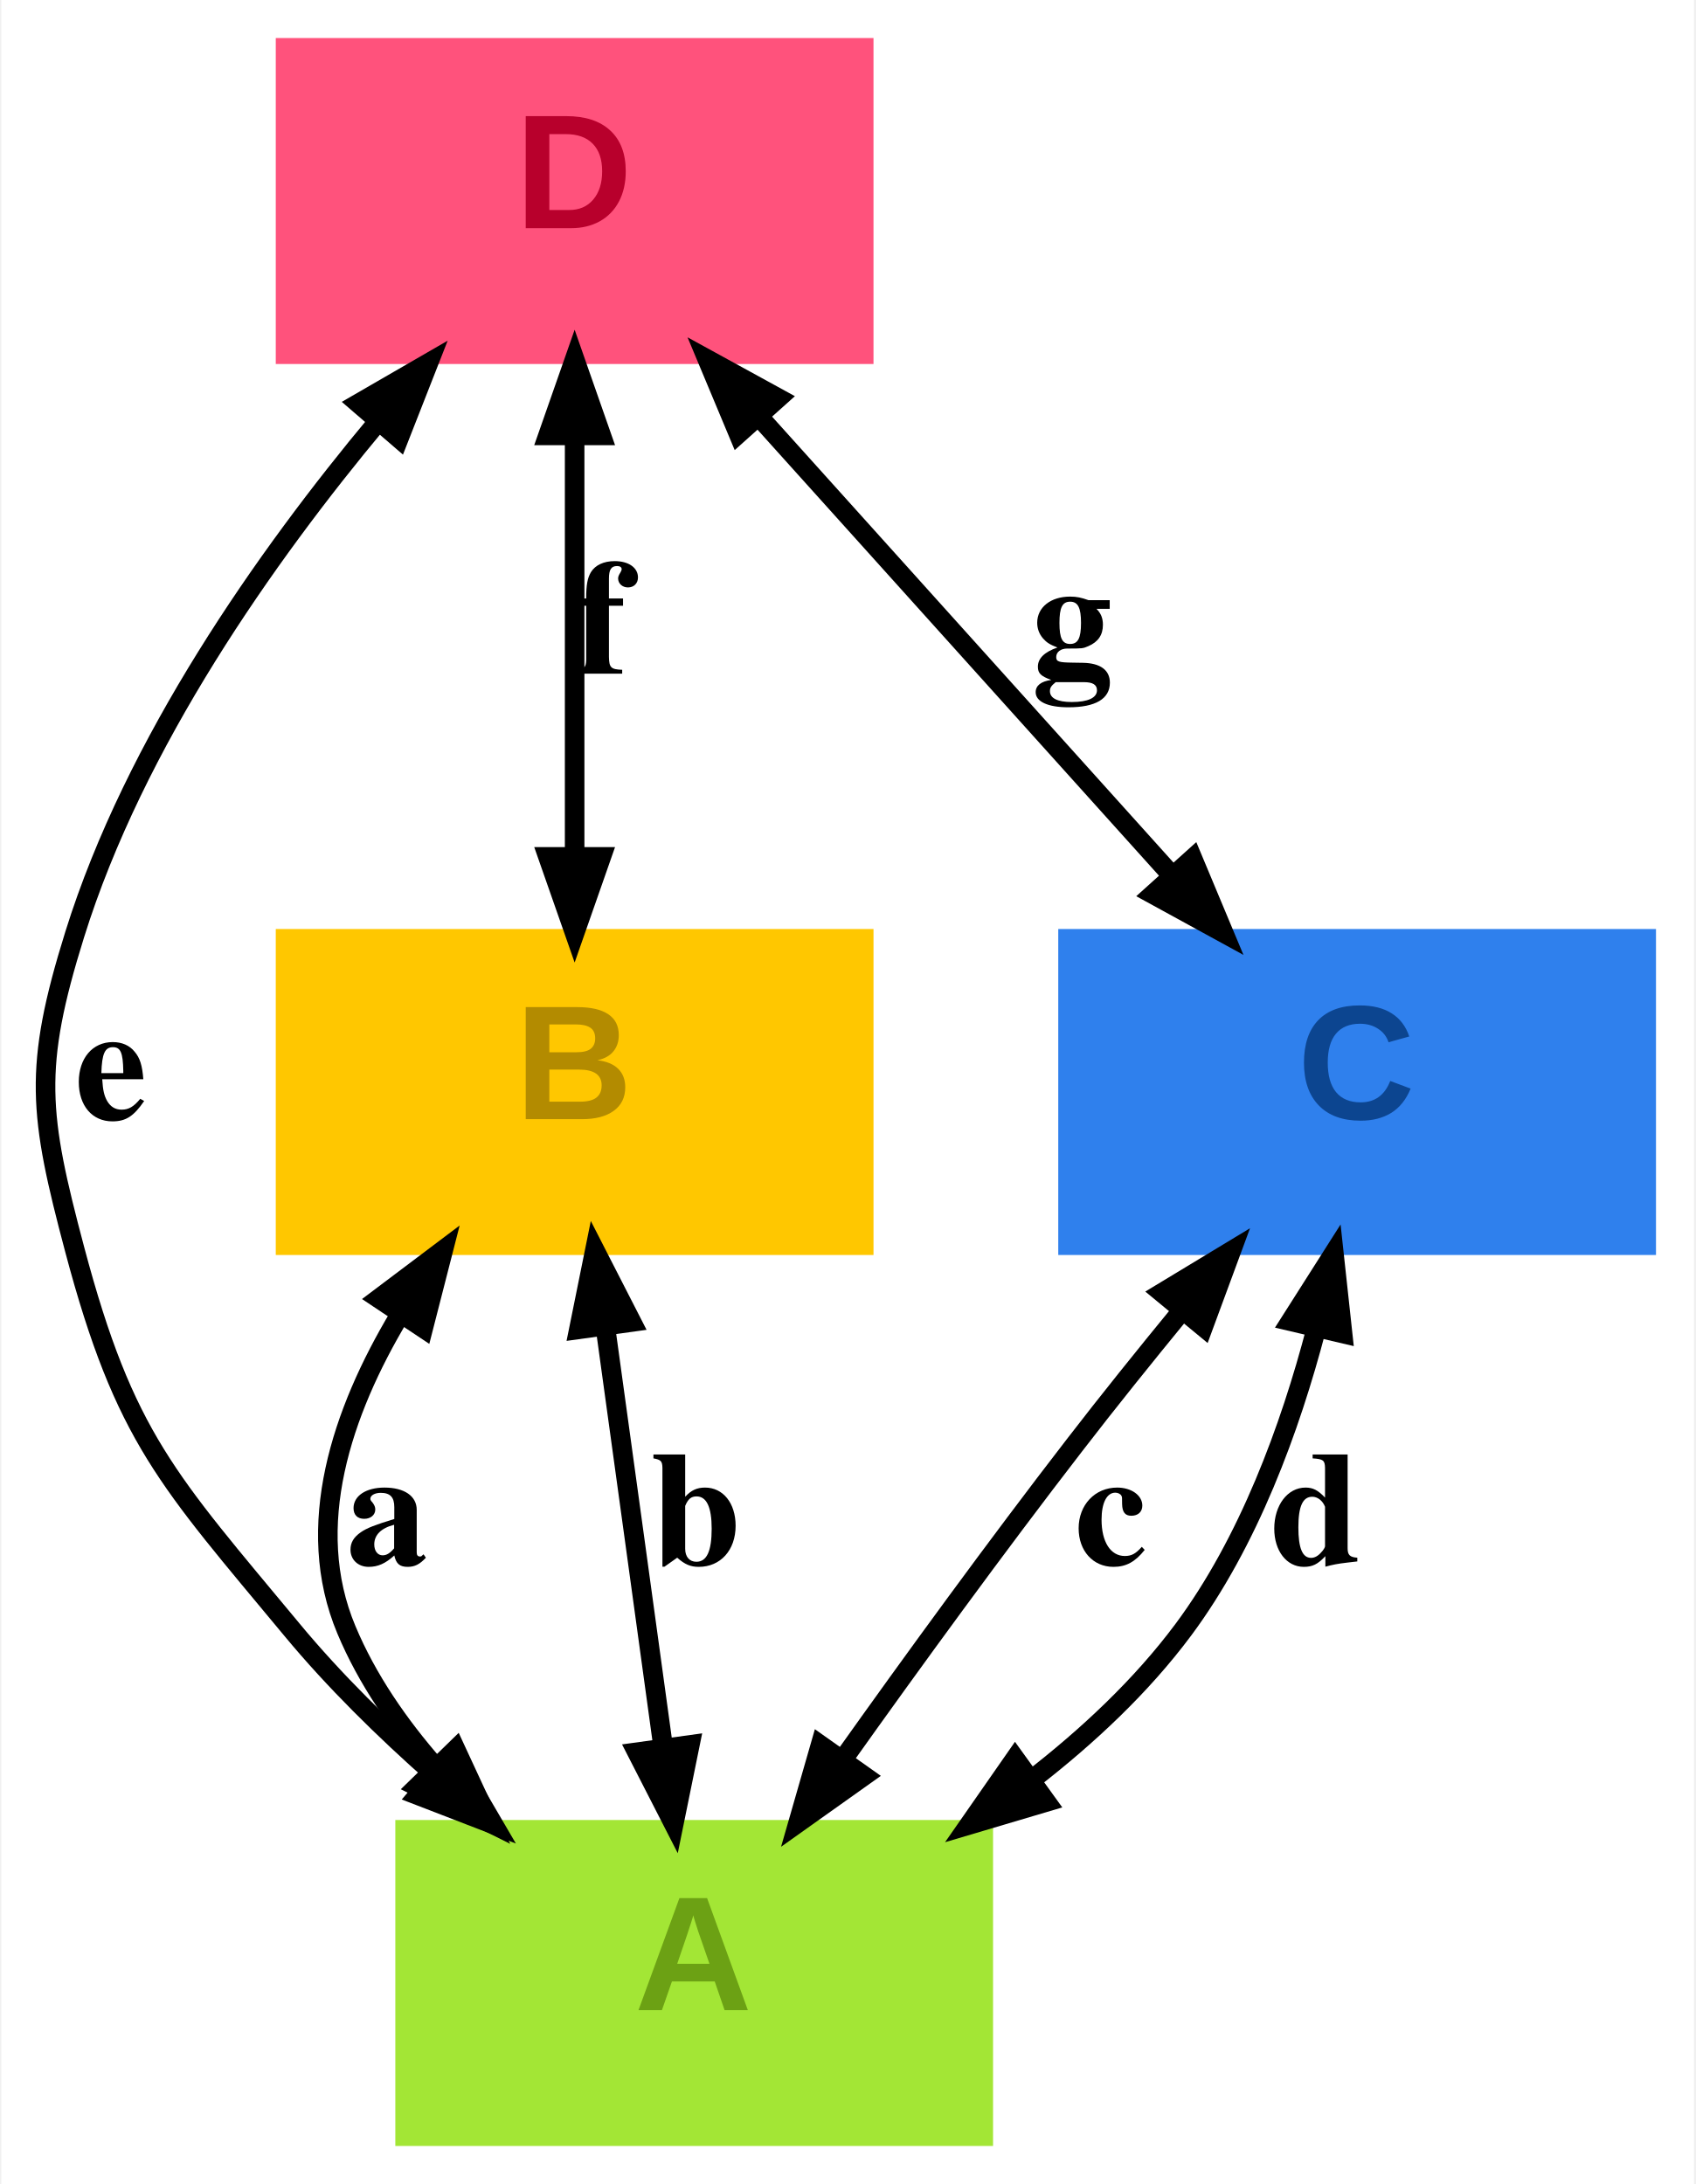
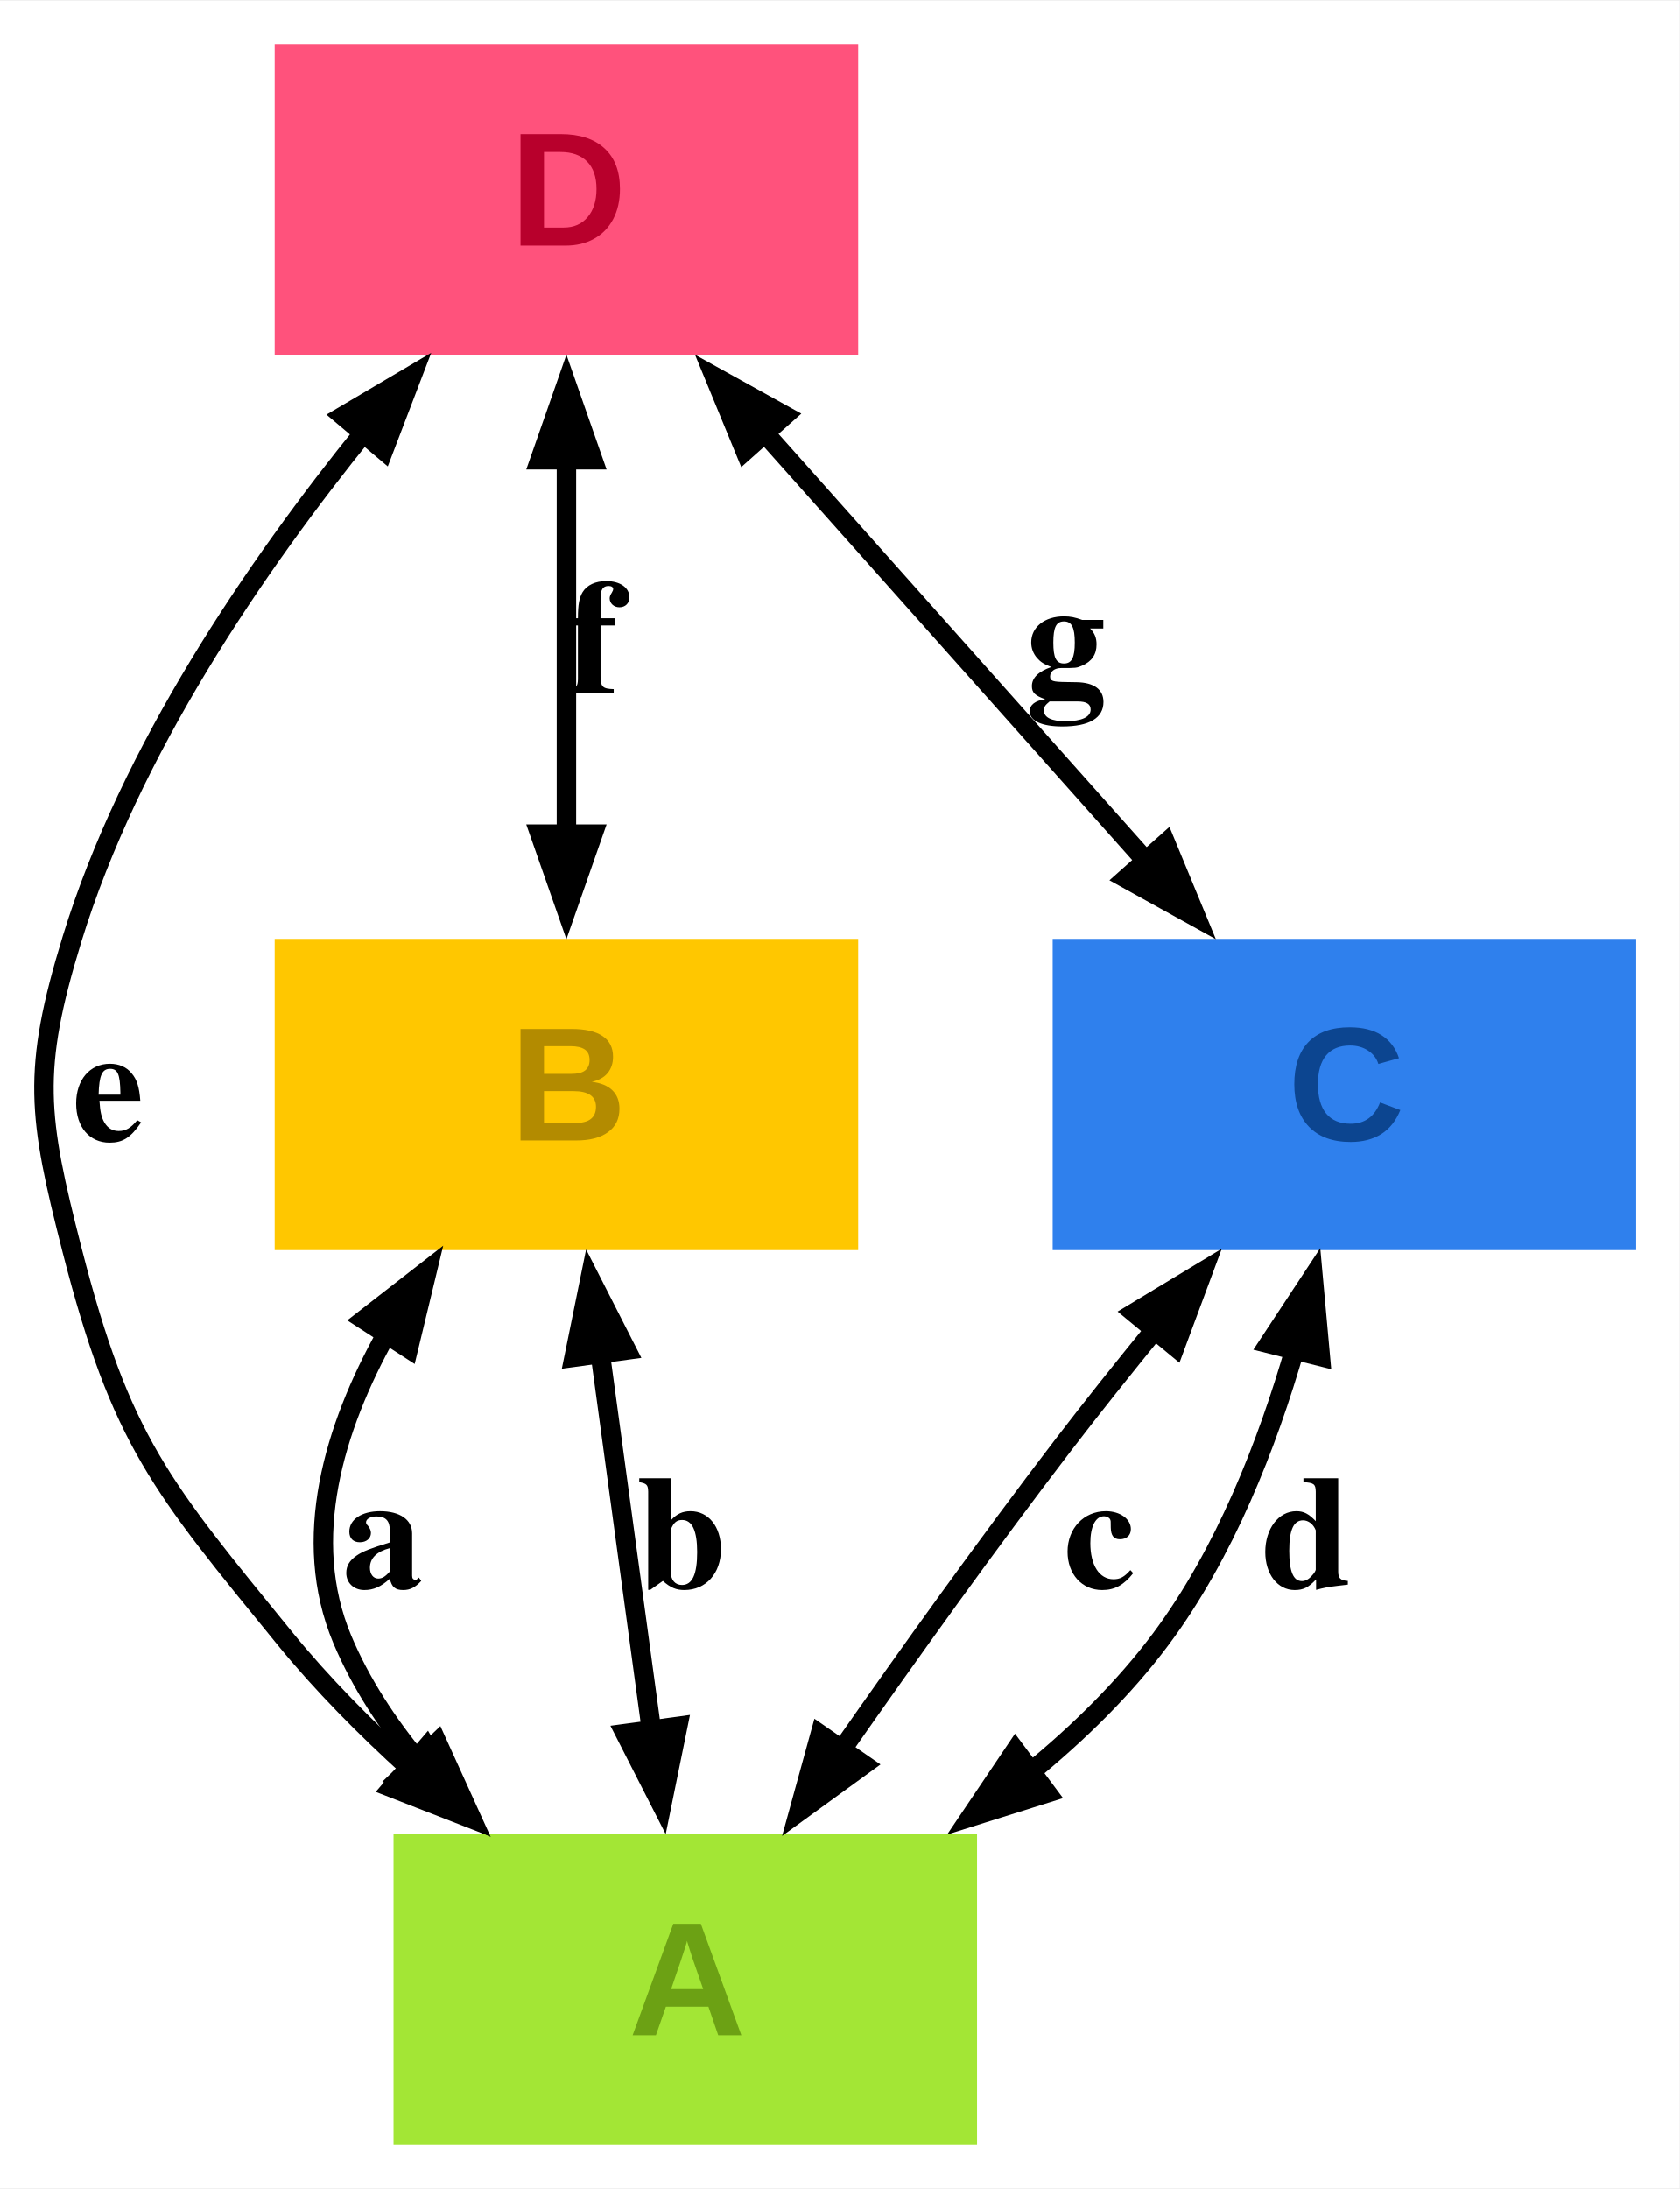
- <svg xmlns="http://www.w3.org/2000/svg" width="156pt" height="201pt" viewBox="0.00 0.00 155.75 201.00">
-   <g id="graph0" class="graph" transform="scale(1 1) rotate(0) translate(4 197)">
-     <polygon fill="#ffffff" stroke="transparent" points="-4,4 -4,-197 151.75,-197 151.75,4 -4,4" />
+ <svg xmlns="http://www.w3.org/2000/svg" width="155pt" height="202pt" viewBox="0.00 0.00 155.42 202.40">
+   <g id="graph0" class="graph" transform="scale(1 1) rotate(0) translate(4 198.4)">
+     <polygon fill="#ffffff" stroke="none" points="-4,4 -4,-198.4 151.42,-198.4 151.42,4 -4,4" />
    <g id="node1" class="node">
-       <polygon fill="#a3e635" stroke="#a3e635" points="86.75,-29 32.75,-29 32.75,0 86.75,0 86.75,-29" />
-       <text text-anchor="start" x="54.25" y="-12" font-family="Arial" font-weight="bold" font-size="15.00" fill="#6ca114">A</text>
+       <polygon fill="#a3e635" stroke="#a3e635" stroke-width="0" points="86.42,-28.8 32.42,-28.8 32.42,0 86.42,0 86.42,-28.8" />
+       <text text-anchor="start" x="54.17" y="-10.15" font-family="Arial" font-weight="bold" font-size="15.00" fill="#6ca114">A</text>
    </g>
    <g id="node2" class="node">
-       <polygon fill="#ffc700" stroke="#ffc700" points="75.75,-111 21.75,-111 21.75,-82 75.75,-82 75.75,-111" />
-       <text text-anchor="start" x="43.25" y="-94" font-family="Arial" font-weight="bold" font-size="15.00" fill="#b38b00">B</text>
+       <polygon fill="#ffc700" stroke="#ffc700" stroke-width="0" points="75.42,-111.6 21.42,-111.6 21.42,-82.8 75.42,-82.8 75.42,-111.6" />
+       <text text-anchor="start" x="43.17" y="-92.95" font-family="Arial" font-weight="bold" font-size="15.00" fill="#b38b00">B</text>
    </g>
    <g id="edge1" class="edge">
-       <path fill="none" stroke="#000000" stroke-width="1.8" d="M32.61,-75.88C27.34,-67.07 23.75,-56.53 27.75,-47 29.65,-42.46 32.56,-38.24 35.87,-34.46" />
-       <polygon fill="#000000" stroke="#000000" stroke-width="1.8" points="30.74,-77.49 36.66,-81.95 34.82,-74.77 30.74,-77.49" />
-       <polygon fill="#000000" stroke="#000000" stroke-width="1.8" points="37.8,-35.99 40.92,-29.26 34.29,-32.57 37.8,-35.99" />
-       <text text-anchor="start" x="27.75" y="-53" font-family="Times,serif" font-weight="bold" font-size="15.00" fill="#000000">a</text>
+       <path fill="none" stroke="#000000" stroke-width="1.8" d="M31.76,-75.05C26.89,-66.31 23.8,-56.07 27.67,-46.8 29.37,-42.75 31.86,-38.95 34.73,-35.49" />
+       <polygon fill="#000000" stroke="#000000" stroke-width="1.8" points="29.69,-76.37 35.54,-80.92 33.8,-73.71 29.69,-76.37" />
+       <polygon fill="#000000" stroke="#000000" stroke-width="1.8" points="36.46,-37.23 39.53,-30.47 32.92,-33.84 36.46,-37.23" />
+       <text text-anchor="start" x="27.67" y="-51.55" font-family="Times,serif" font-weight="bold" font-size="15.00" fill="#000000">a</text>
    </g>
    <g id="edge2" class="edge">
-       <path fill="none" stroke="#000000" stroke-width="1.8" d="M51.58,-74.86C53.22,-62.95 55.28,-48.02 56.91,-36.11" />
-       <polygon fill="#000000" stroke="#000000" stroke-width="1.8" points="49.14,-74.66 50.61,-81.93 53.99,-75.33 49.14,-74.66" />
-       <polygon fill="#000000" stroke="#000000" stroke-width="1.8" points="59.35,-36.41 57.87,-29.14 54.49,-35.74 59.35,-36.41" />
-       <text text-anchor="start" x="55.75" y="-53" font-family="Times,serif" font-weight="bold" font-size="15.00" fill="#000000">b</text>
+       <path fill="none" stroke="#000000" stroke-width="1.8" d="M51.5,-73.59C53.01,-62.54 54.81,-49.27 56.32,-38.19" />
+       <polygon fill="#000000" stroke="#000000" stroke-width="1.8" points="49.13,-72.89 50.61,-80.16 53.98,-73.55 49.13,-72.89" />
+       <polygon fill="#000000" stroke="#000000" stroke-width="1.8" points="58.72,-38.73 57.24,-31.46 53.87,-38.07 58.72,-38.73" />
+       <text text-anchor="start" x="54.91" y="-51.55" font-family="Times,serif" font-weight="bold" font-size="15.00" fill="#000000">b</text>
    </g>
    <g id="node3" class="node">
-       <polygon fill="#2f80ed" stroke="#2f80ed" points="147.75,-111 93.75,-111 93.75,-82 147.75,-82 147.75,-111" />
-       <text text-anchor="start" x="115.25" y="-94" font-family="Arial" font-weight="bold" font-size="15.00" fill="#0c4590">C</text>
+       <polygon fill="#2f80ed" stroke="#2f80ed" stroke-width="0" points="147.42,-111.6 93.42,-111.6 93.42,-82.8 147.42,-82.8 147.42,-111.6" />
+       <text text-anchor="start" x="115.17" y="-92.95" font-family="Arial" font-weight="bold" font-size="15.00" fill="#0c4590">C</text>
    </g>
    <g id="edge3" class="edge">
-       <path fill="none" stroke="#000000" stroke-width="1.8" d="M104.49,-76.2C101.22,-72.21 97.83,-68 94.75,-64 87.53,-54.65 79.81,-44.04 73.47,-35.12" />
-       <polygon fill="#000000" stroke="#000000" stroke-width="1.8" points="102.81,-78.02 109.16,-81.86 106.59,-74.9 102.81,-78.02" />
-       <polygon fill="#000000" stroke="#000000" stroke-width="1.8" points="75.37,-33.56 69.32,-29.26 71.37,-36.39 75.37,-33.56" />
-       <text text-anchor="start" x="94.75" y="-53" font-family="Times,serif" font-weight="bold" font-size="15.00" fill="#000000">c</text>
+       <path fill="none" stroke="#000000" stroke-width="1.8" d="M102.92,-75.51C100.04,-71.97 97.11,-68.31 94.42,-64.8 87.45,-55.7 80.06,-45.38 73.88,-36.53" />
+       <polygon fill="#000000" stroke="#000000" stroke-width="1.8" points="100.98,-77 107.33,-80.83 104.75,-73.88 100.98,-77" />
+       <polygon fill="#000000" stroke="#000000" stroke-width="1.8" points="75.93,-35.19 69.93,-30.83 71.9,-37.98 75.93,-35.19" />
+       <text text-anchor="start" x="94.42" y="-51.55" font-family="Times,serif" font-weight="bold" font-size="15.00" fill="#000000">c</text>
    </g>
    <g id="edge4" class="edge">
-       <path fill="none" stroke="#000000" stroke-width="1.8" d="M116.98,-74.68C114.59,-65.55 110.76,-55.08 104.75,-47 100.9,-41.83 95.95,-37.19 90.75,-33.17" />
-       <polygon fill="#000000" stroke="#000000" stroke-width="1.8" points="114.63,-75.4 118.61,-81.66 119.41,-74.28 114.63,-75.4" />
-       <polygon fill="#000000" stroke="#000000" stroke-width="1.8" points="92.15,-31.16 85.04,-29.05 89.28,-35.14 92.15,-31.16" />
-       <text text-anchor="start" x="112.75" y="-53" font-family="Times,serif" font-weight="bold" font-size="15.00" fill="#000000">d</text>
+       <path fill="none" stroke="#000000" stroke-width="1.8" d="M115.87,-73.8C113.28,-64.8 109.32,-54.7 103.42,-46.8 100.04,-42.27 95.82,-38.14 91.33,-34.46" />
+       <polygon fill="#000000" stroke="#000000" stroke-width="1.8" points="113.44,-74.15 117.52,-80.34 118.19,-72.96 113.44,-74.15" />
+       <polygon fill="#000000" stroke="#000000" stroke-width="1.8" points="92.9,-32.57 85.83,-30.35 89.97,-36.5 92.9,-32.57" />
+       <text text-anchor="start" x="112.72" y="-51.55" font-family="Times,serif" font-weight="bold" font-size="15.00" fill="#000000">d</text>
    </g>
    <g id="node4" class="node">
-       <polygon fill="#ff527c" stroke="#ff527c" points="75.75,-193 21.75,-193 21.75,-164 75.75,-164 75.75,-193" />
-       <text text-anchor="start" x="43.25" y="-176" font-family="Arial" font-weight="bold" font-size="15.00" fill="#b8002c">D</text>
+       <polygon fill="#ff527c" stroke="#ff527c" stroke-width="0" points="75.42,-194.4 21.42,-194.4 21.42,-165.6 75.42,-165.6 75.42,-194.4" />
+       <text text-anchor="start" x="43.17" y="-175.75" font-family="Arial" font-weight="bold" font-size="15.00" fill="#b8002c">D</text>
    </g>
    <g id="edge5" class="edge">
-       <path fill="none" stroke="#000000" stroke-width="1.8" d="M30.67,-158.21C20.29,-145.77 8.26,-128.66 2.75,-111 -1.09,-98.7 -0.56,-94.46 2.75,-82 7.35,-64.68 11.31,-60.79 22.75,-47 26.62,-42.33 31.23,-37.8 35.87,-33.7" />
-       <polygon fill="#000000" stroke="#000000" stroke-width="1.8" points="28.87,-159.87 35.29,-163.58 32.58,-156.67 28.87,-159.87" />
-       <polygon fill="#000000" stroke="#000000" stroke-width="1.8" points="37.53,-35.5 41.27,-29.1 34.35,-31.77 37.53,-35.5" />
-       <text text-anchor="start" x="2.75" y="-94" font-family="Times,serif" font-weight="bold" font-size="15.00" fill="#000000">e</text>
+       <path fill="none" stroke="#000000" stroke-width="1.8" d="M29.82,-158.63C19.64,-146.07 8.04,-129.06 2.67,-111.6 -1.09,-99.36 -0.5,-95.2 2.67,-82.8 7.21,-65.12 10.89,-60.94 22.42,-46.8 25.82,-42.64 29.82,-38.6 33.91,-34.89" />
+       <polygon fill="#000000" stroke="#000000" stroke-width="1.8" points="27.76,-159.98 34.15,-163.75 31.5,-156.82 27.76,-159.98" />
+       <polygon fill="#000000" stroke="#000000" stroke-width="1.8" points="35.47,-36.78 39.19,-30.36 32.28,-33.05 35.47,-36.78" />
+       <text text-anchor="start" x="2.67" y="-92.95" font-family="Times,serif" font-weight="bold" font-size="15.00" fill="#000000">e</text>
    </g>
    <g id="edge6" class="edge">
-       <path fill="none" stroke="#000000" stroke-width="1.8" d="M48.75,-156.86C48.75,-145.06 48.75,-130.3 48.75,-118.45" />
-       <polygon fill="#000000" stroke="#000000" stroke-width="1.8" points="46.3,-156.93 48.75,-163.93 51.2,-156.93 46.3,-156.93" />
-       <polygon fill="#000000" stroke="#000000" stroke-width="1.8" points="51.2,-118.14 48.75,-111.14 46.3,-118.14 51.2,-118.14" />
-       <text text-anchor="start" x="48.75" y="-135" font-family="Times,serif" font-weight="bold" font-size="15.00" fill="#000000">f</text>
+       <path fill="none" stroke="#000000" stroke-width="1.8" d="M48.42,-155.97C48.42,-145.08 48.42,-132.12 48.42,-121.23" />
+       <polygon fill="#000000" stroke="#000000" stroke-width="1.8" points="45.97,-155.93 48.42,-162.93 50.87,-155.93 45.97,-155.93" />
+       <polygon fill="#000000" stroke="#000000" stroke-width="1.8" points="50.87,-121.29 48.42,-114.29 45.97,-121.29 50.87,-121.29" />
+       <text text-anchor="start" x="48.42" y="-134.35" font-family="Times,serif" font-weight="bold" font-size="15.00" fill="#000000">f</text>
    </g>
    <g id="edge7" class="edge">
-       <path fill="none" stroke="#000000" stroke-width="1.8" d="M65.91,-158.43C77.28,-145.8 92.13,-129.29 103.51,-116.65" />
-       <polygon fill="#000000" stroke="#000000" stroke-width="1.8" points="63.82,-157.09 60.96,-163.93 67.47,-160.36 63.82,-157.09" />
-       <polygon fill="#000000" stroke="#000000" stroke-width="1.8" points="105.61,-117.98 108.47,-111.14 101.97,-114.7 105.61,-117.98" />
-       <text text-anchor="start" x="90.75" y="-135" font-family="Times,serif" font-weight="bold" font-size="15.00" fill="#000000">g</text>
+       <path fill="none" stroke="#000000" stroke-width="1.8" d="M66.74,-158.44C77.61,-146.25 91.33,-130.85 102.18,-118.67" />
+       <polygon fill="#000000" stroke="#000000" stroke-width="1.8" points="64.95,-156.77 62.13,-163.62 68.61,-160.03 64.95,-156.77" />
+       <polygon fill="#000000" stroke="#000000" stroke-width="1.8" points="103.88,-120.45 106.71,-113.6 100.22,-117.19 103.88,-120.45" />
+       <text text-anchor="start" x="90.87" y="-134.35" font-family="Times,serif" font-weight="bold" font-size="15.00" fill="#000000">g</text>
    </g>
  </g>
</svg>
